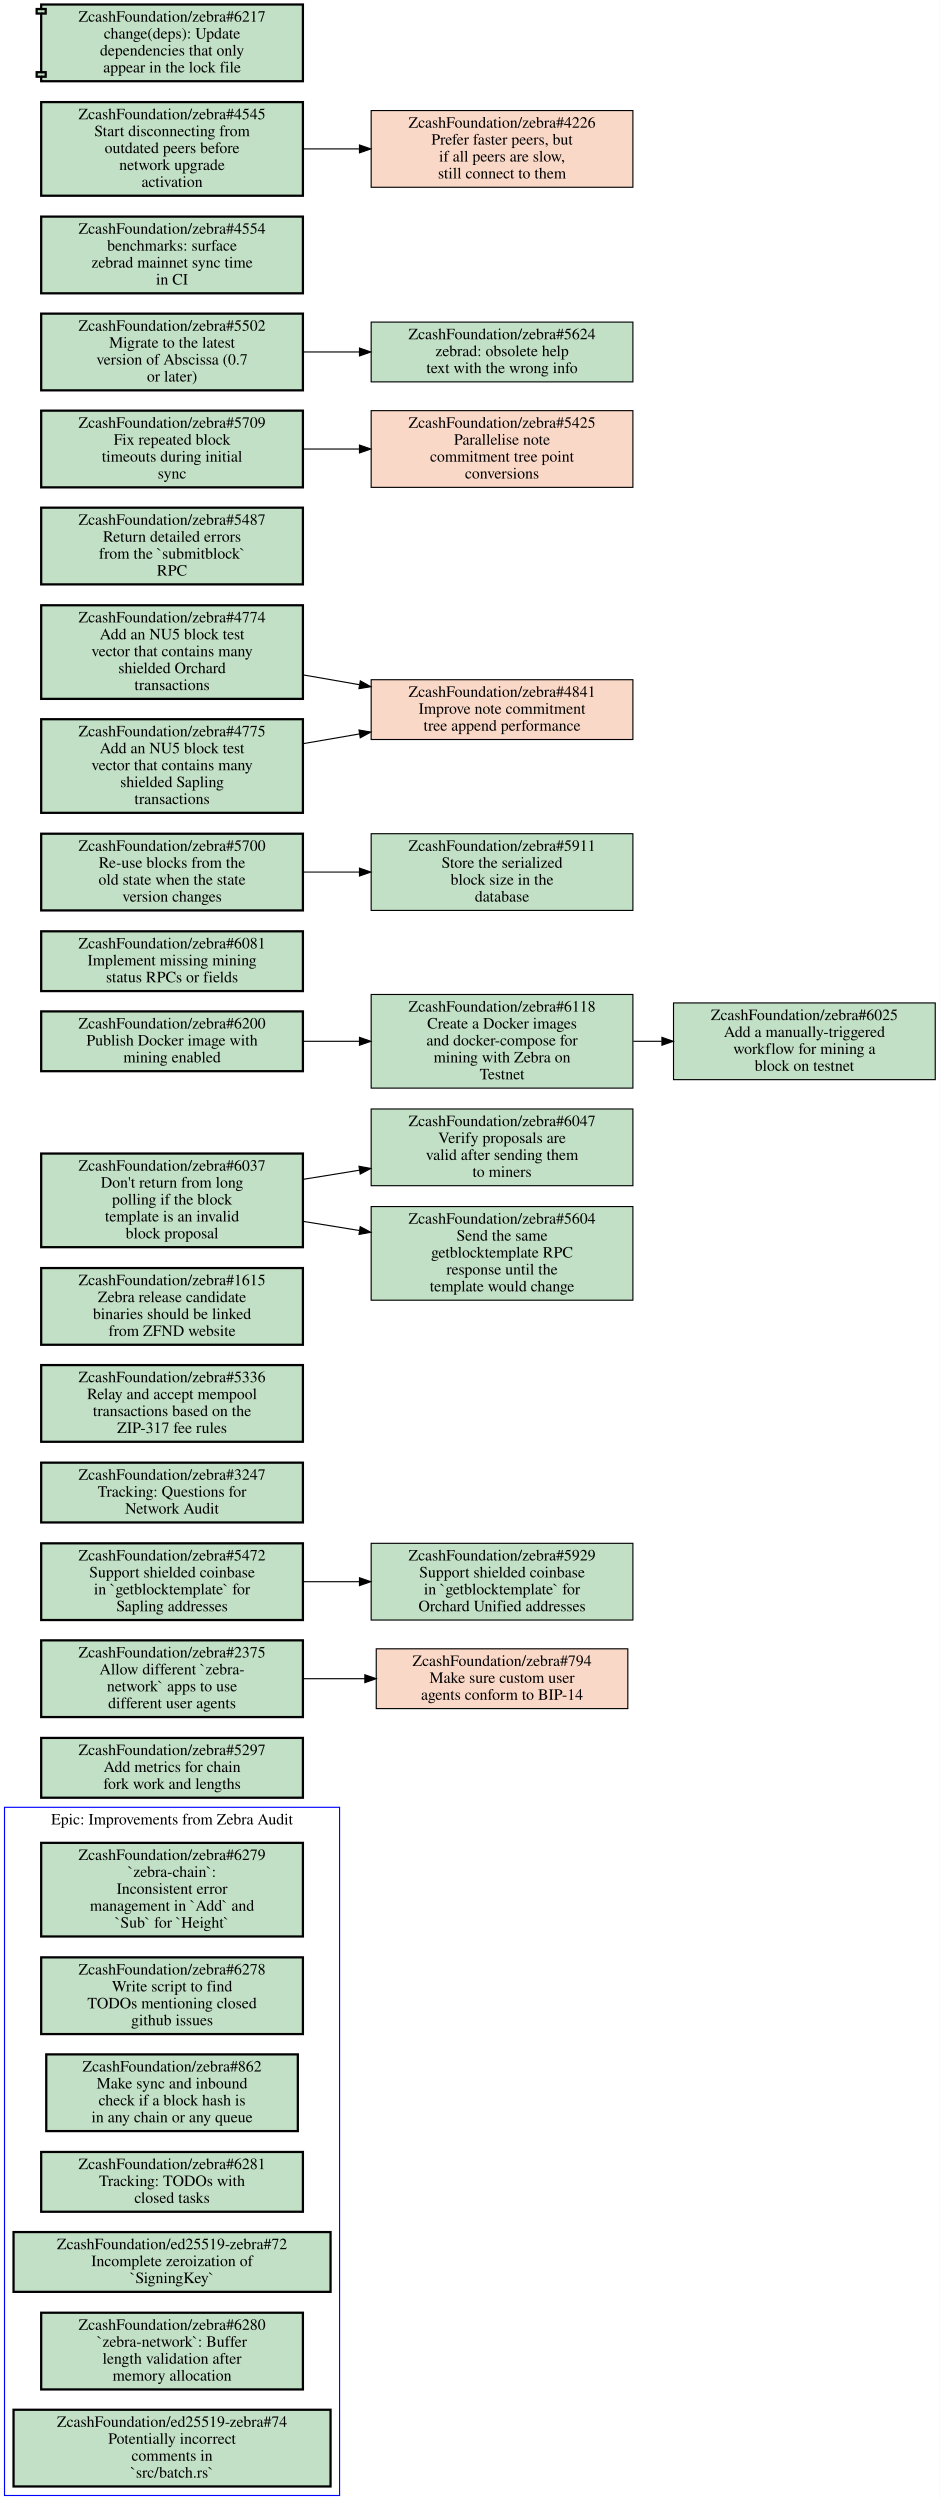
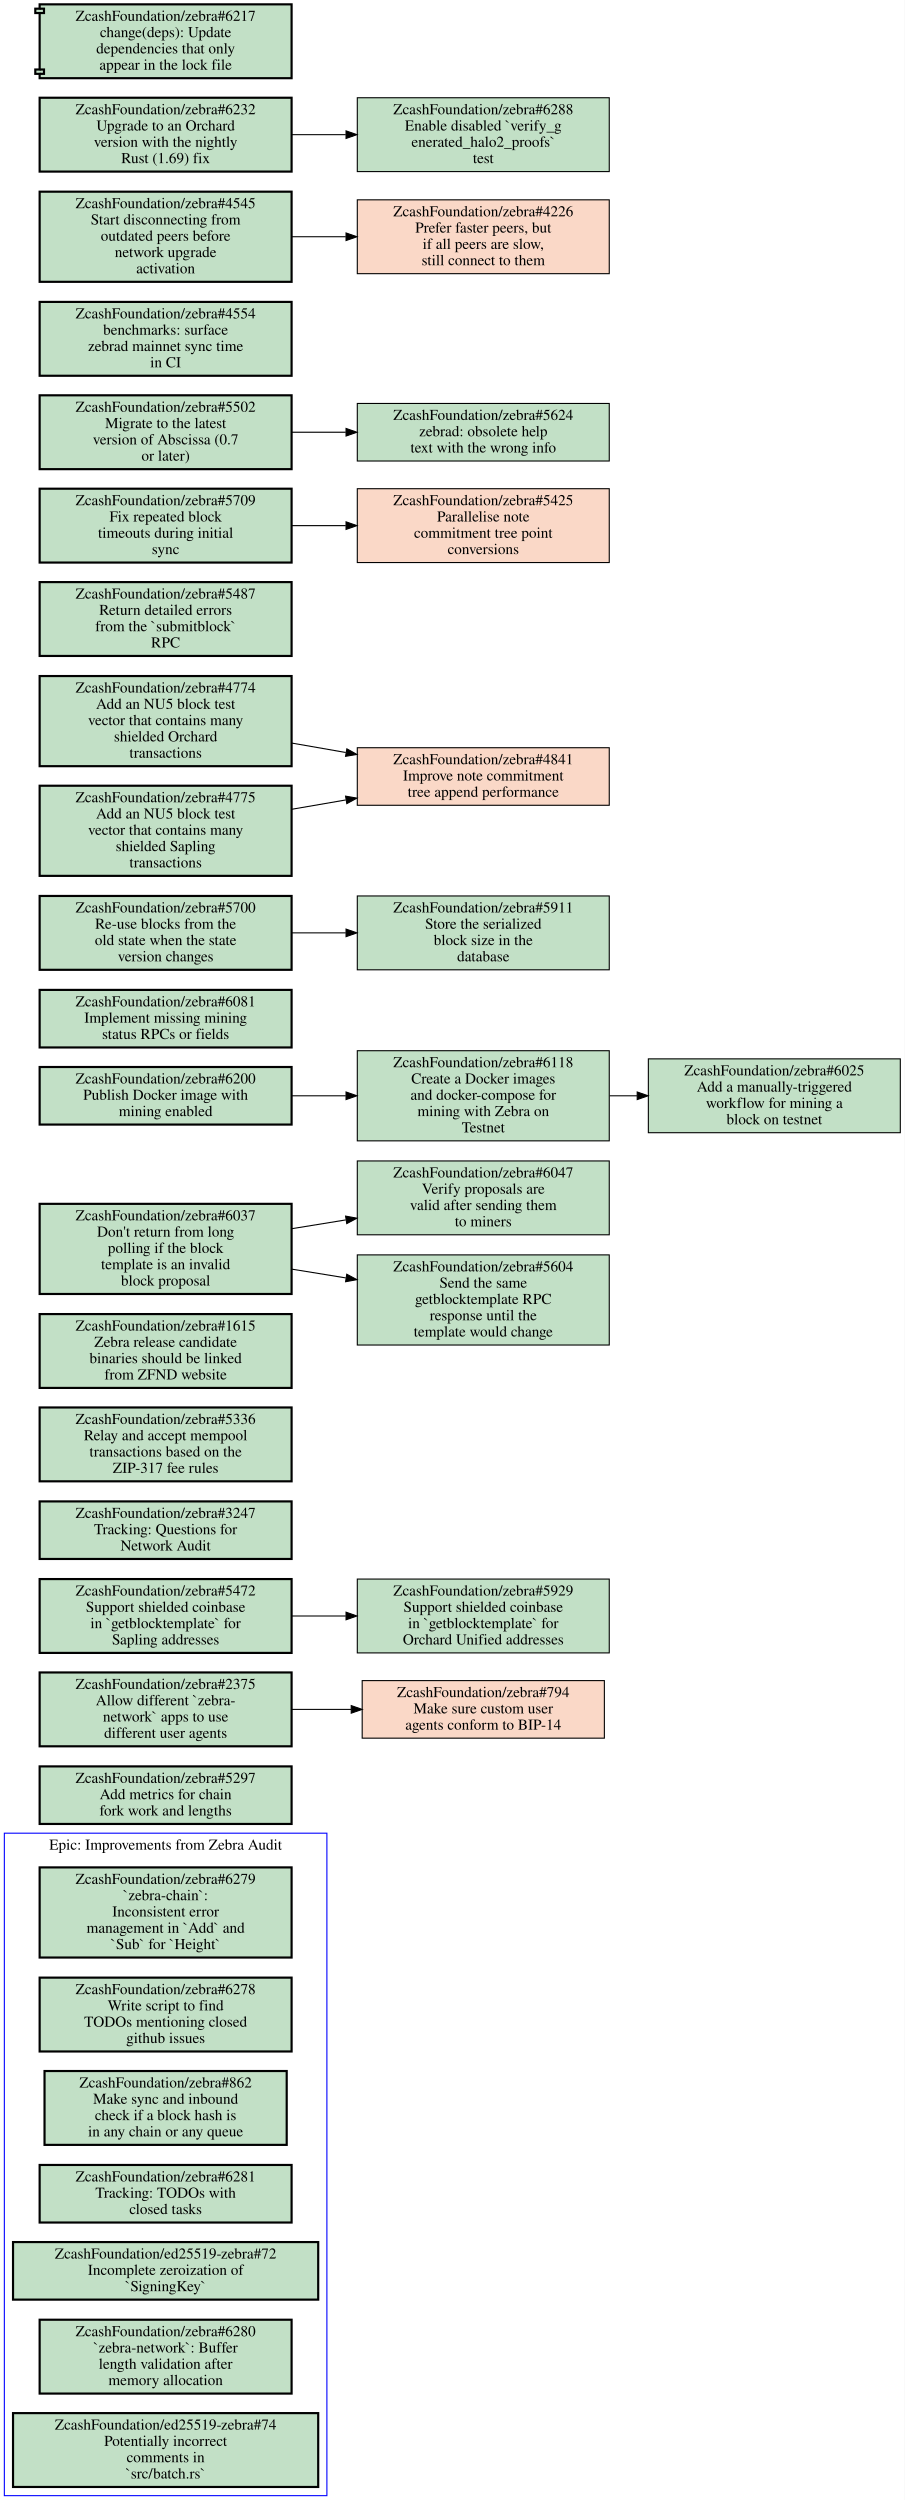
- <svg xmlns="http://www.w3.org/2000/svg" xmlns:xlink="http://www.w3.org/1999/xlink" width="833pt" height="2216pt" viewBox="0.00 0.00 833.00 2216.00">
-   <g id="graph0" class="graph" transform="scale(1 1) rotate(0) translate(4 2212)">
-     <polygon fill="#ffffff" stroke="transparent" points="-4,4 -4,-2212 829,-2212 829,4 -4,4" />
+ <svg xmlns="http://www.w3.org/2000/svg" xmlns:xlink="http://www.w3.org/1999/xlink" width="833pt" height="2302pt" viewBox="0.00 0.00 833.00 2302.00">
+   <g id="graph0" class="graph" transform="scale(1 1) rotate(0) translate(4 2298)">
+     <polygon fill="#ffffff" stroke="transparent" points="-4,4 -4,-2298 829,-2298 829,4 -4,4" />
    <g id="clust1" class="cluster">
      <polygon fill="none" stroke="#0000ff" points="0,0 0,-610 297,-610 297,0 0,0" />
      <text text-anchor="middle" x="148.5" y="-594.8" font-family="Times,serif" font-size="14.00" fill="#000000">Epic: Improvements from Zebra Audit</text>
    </g>
    <g id="node1" class="node open">
      <g id="a_node1">
        <a xlink:href="https://github.com/ZcashFoundation/zebra/issues/6279" xlink:title="ZcashFoundation/zebra#6279&#10;`zebra-chain`:&#10;Inconsistent error&#10;management in `Add` and&#10;`Sub` for `Height`" target="_blank">
          <polygon fill="#c2e0c6" stroke="#000000" stroke-width="2" points="264.5,-578.5 32.5,-578.5 32.5,-495.5 264.5,-495.5 264.5,-578.5" />
          <text text-anchor="middle" x="148.5" y="-563.3" font-family="Times,serif" font-size="14.00" fill="#000000">ZcashFoundation/zebra#6279</text>
          <text text-anchor="middle" x="148.5" y="-548.3" font-family="Times,serif" font-size="14.00" fill="#000000">`zebra-chain`:</text>
          <text text-anchor="middle" x="148.5" y="-533.3" font-family="Times,serif" font-size="14.00" fill="#000000">Inconsistent error</text>
          <text text-anchor="middle" x="148.5" y="-518.3" font-family="Times,serif" font-size="14.00" fill="#000000">management in `Add` and</text>
          <text text-anchor="middle" x="148.5" y="-503.3" font-family="Times,serif" font-size="14.00" fill="#000000">`Sub` for `Height`</text>
        </a>
      </g>
    </g>
    <g id="node2" class="node open">
      <g id="a_node2">
        <a xlink:href="https://github.com/ZcashFoundation/zebra/issues/6278" xlink:title="ZcashFoundation/zebra#6278&#10;Write script to find&#10;TODOs mentioning closed&#10;github issues" target="_blank">
          <polygon fill="#c2e0c6" stroke="#000000" stroke-width="2" points="264.5,-477 32.5,-477 32.5,-409 264.5,-409 264.5,-477" />
          <text text-anchor="middle" x="148.5" y="-461.8" font-family="Times,serif" font-size="14.00" fill="#000000">ZcashFoundation/zebra#6278</text>
          <text text-anchor="middle" x="148.5" y="-446.8" font-family="Times,serif" font-size="14.00" fill="#000000">Write script to find</text>
          <text text-anchor="middle" x="148.5" y="-431.8" font-family="Times,serif" font-size="14.00" fill="#000000">TODOs mentioning closed</text>
          <text text-anchor="middle" x="148.5" y="-416.8" font-family="Times,serif" font-size="14.00" fill="#000000">github issues</text>
        </a>
      </g>
    </g>
    <g id="node3" class="node open">
      <g id="a_node3">
        <a xlink:href="https://github.com/ZcashFoundation/zebra/issues/862" xlink:title="ZcashFoundation/zebra#862&#10;Make sync and inbound&#10;check if a block hash is&#10;in any chain or any queue" target="_blank">
          <polygon fill="#c2e0c6" stroke="#000000" stroke-width="2" points="260,-391 37,-391 37,-323 260,-323 260,-391" />
          <text text-anchor="middle" x="148.5" y="-375.8" font-family="Times,serif" font-size="14.00" fill="#000000">ZcashFoundation/zebra#862</text>
          <text text-anchor="middle" x="148.5" y="-360.8" font-family="Times,serif" font-size="14.00" fill="#000000">Make sync and inbound</text>
          <text text-anchor="middle" x="148.5" y="-345.8" font-family="Times,serif" font-size="14.00" fill="#000000">check if a block hash is</text>
          <text text-anchor="middle" x="148.5" y="-330.8" font-family="Times,serif" font-size="14.00" fill="#000000">in any chain or any queue</text>
        </a>
      </g>
    </g>
    <g id="node4" class="node open">
      <g id="a_node4">
        <a xlink:href="https://github.com/ZcashFoundation/zebra/issues/6281" xlink:title="ZcashFoundation/zebra#6281&#10;Tracking: TODOs with&#10;closed tasks" target="_blank">
          <polygon fill="#c2e0c6" stroke="#000000" stroke-width="2" points="264.5,-304.5 32.5,-304.5 32.5,-251.5 264.5,-251.5 264.5,-304.5" />
          <text text-anchor="middle" x="148.5" y="-289.3" font-family="Times,serif" font-size="14.00" fill="#000000">ZcashFoundation/zebra#6281</text>
          <text text-anchor="middle" x="148.5" y="-274.3" font-family="Times,serif" font-size="14.00" fill="#000000">Tracking: TODOs with</text>
          <text text-anchor="middle" x="148.5" y="-259.3" font-family="Times,serif" font-size="14.00" fill="#000000">closed tasks</text>
        </a>
      </g>
    </g>
    <g id="node5" class="node open">
      <g id="a_node5">
        <a xlink:href="https://github.com/ZcashFoundation/ed25519-zebra/issues/72" xlink:title="ZcashFoundation/ed25519-zebra#72&#10;Incomplete zeroization of&#10;`SigningKey`" target="_blank">
          <polygon fill="#c2e0c6" stroke="#000000" stroke-width="2" points="289,-233.5 8,-233.5 8,-180.5 289,-180.5 289,-233.5" />
          <text text-anchor="middle" x="148.5" y="-218.3" font-family="Times,serif" font-size="14.00" fill="#000000">ZcashFoundation/ed25519-zebra#72</text>
          <text text-anchor="middle" x="148.5" y="-203.3" font-family="Times,serif" font-size="14.00" fill="#000000">Incomplete zeroization of</text>
          <text text-anchor="middle" x="148.5" y="-188.3" font-family="Times,serif" font-size="14.00" fill="#000000">`SigningKey`</text>
        </a>
      </g>
    </g>
    <g id="node6" class="node open">
      <g id="a_node6">
        <a xlink:href="https://github.com/ZcashFoundation/zebra/issues/6280" xlink:title="ZcashFoundation/zebra#6280&#10;`zebra-network`: Buffer&#10;length validation after&#10;memory allocation" target="_blank">
          <polygon fill="#c2e0c6" stroke="#000000" stroke-width="2" points="264.5,-162 32.5,-162 32.5,-94 264.5,-94 264.5,-162" />
          <text text-anchor="middle" x="148.5" y="-146.8" font-family="Times,serif" font-size="14.00" fill="#000000">ZcashFoundation/zebra#6280</text>
          <text text-anchor="middle" x="148.5" y="-131.8" font-family="Times,serif" font-size="14.00" fill="#000000">`zebra-network`: Buffer</text>
          <text text-anchor="middle" x="148.5" y="-116.8" font-family="Times,serif" font-size="14.00" fill="#000000">length validation after</text>
          <text text-anchor="middle" x="148.5" y="-101.8" font-family="Times,serif" font-size="14.00" fill="#000000">memory allocation</text>
        </a>
      </g>
    </g>
    <g id="node7" class="node open">
      <g id="a_node7">
        <a xlink:href="https://github.com/ZcashFoundation/ed25519-zebra/issues/74" xlink:title="ZcashFoundation/ed25519-zebra#74&#10;Potentially incorrect&#10;comments in&#10;`src/batch.rs`" target="_blank">
          <polygon fill="#c2e0c6" stroke="#000000" stroke-width="2" points="289,-76 8,-76 8,-8 289,-8 289,-76" />
          <text text-anchor="middle" x="148.5" y="-60.8" font-family="Times,serif" font-size="14.00" fill="#000000">ZcashFoundation/ed25519-zebra#74</text>
          <text text-anchor="middle" x="148.5" y="-45.8" font-family="Times,serif" font-size="14.00" fill="#000000">Potentially incorrect</text>
          <text text-anchor="middle" x="148.5" y="-30.8" font-family="Times,serif" font-size="14.00" fill="#000000">comments in</text>
          <text text-anchor="middle" x="148.5" y="-15.8" font-family="Times,serif" font-size="14.00" fill="#000000">`src/batch.rs`</text>
        </a>
      </g>
    </g>
    <g id="node8" class="node open">
      <g id="a_node8">
        <a xlink:href="https://github.com/ZcashFoundation/zebra/issues/5297" xlink:title="ZcashFoundation/zebra#5297&#10;Add metrics for chain&#10;fork work and lengths" target="_blank">
          <polygon fill="#c2e0c6" stroke="#000000" stroke-width="2" points="264.5,-671.5 32.5,-671.5 32.5,-618.5 264.5,-618.5 264.5,-671.5" />
          <text text-anchor="middle" x="148.5" y="-656.3" font-family="Times,serif" font-size="14.00" fill="#000000">ZcashFoundation/zebra#5297</text>
          <text text-anchor="middle" x="148.5" y="-641.3" font-family="Times,serif" font-size="14.00" fill="#000000">Add metrics for chain</text>
          <text text-anchor="middle" x="148.5" y="-626.3" font-family="Times,serif" font-size="14.00" fill="#000000">fork work and lengths</text>
        </a>
      </g>
    </g>
    <g id="node9" class="node open">
      <g id="a_node9">
        <a xlink:href="https://github.com/ZcashFoundation/zebra/issues/2375" xlink:title="ZcashFoundation/zebra#2375&#10;Allow different `zebra-&#10;network` apps to use&#10;different user agents" target="_blank">
          <polygon fill="#c2e0c6" stroke="#000000" stroke-width="2" points="264.5,-758 32.5,-758 32.5,-690 264.5,-690 264.5,-758" />
          <text text-anchor="middle" x="148.5" y="-742.8" font-family="Times,serif" font-size="14.00" fill="#000000">ZcashFoundation/zebra#2375</text>
          <text text-anchor="middle" x="148.5" y="-727.8" font-family="Times,serif" font-size="14.00" fill="#000000">Allow different `zebra-</text>
          <text text-anchor="middle" x="148.5" y="-712.8" font-family="Times,serif" font-size="14.00" fill="#000000">network` apps to use</text>
          <text text-anchor="middle" x="148.5" y="-697.8" font-family="Times,serif" font-size="14.00" fill="#000000">different user agents</text>
        </a>
      </g>
    </g>
    <g id="node10" class="node closed">
      <g id="a_node10">
        <a xlink:href="https://github.com/ZcashFoundation/zebra/issues/794" xlink:title="ZcashFoundation/zebra#794&#10;Make sure custom user&#10;agents conform to BIP-14" target="_blank">
          <polygon fill="#fad8c7" stroke="#000000" points="552.5,-750.5 329.5,-750.5 329.5,-697.5 552.5,-697.5 552.5,-750.5" />
          <text text-anchor="middle" x="441" y="-735.3" font-family="Times,serif" font-size="14.00" fill="#000000">ZcashFoundation/zebra#794</text>
          <text text-anchor="middle" x="441" y="-720.3" font-family="Times,serif" font-size="14.00" fill="#000000">Make sure custom user</text>
          <text text-anchor="middle" x="441" y="-705.3" font-family="Times,serif" font-size="14.00" fill="#000000">agents conform to BIP-14</text>
        </a>
      </g>
    </g>
    <g id="edge1" class="edge">
      <path fill="none" stroke="#000000" d="M264.52,-724C282.56,-724 301.23,-724 319.39,-724" />
      <polygon fill="#000000" stroke="#000000" points="319.41,-727.5 329.41,-724 319.41,-720.5 319.41,-727.5" />
    </g>
    <g id="node11" class="node open">
      <g id="a_node11">
        <a xlink:href="https://github.com/ZcashFoundation/zebra/issues/5472" xlink:title="ZcashFoundation/zebra#5472&#10;Support shielded coinbase&#10;in `getblocktemplate` for&#10;Sapling addresses" target="_blank">
          <polygon fill="#c2e0c6" stroke="#000000" stroke-width="2" points="264.5,-844 32.5,-844 32.5,-776 264.5,-776 264.5,-844" />
          <text text-anchor="middle" x="148.5" y="-828.8" font-family="Times,serif" font-size="14.00" fill="#000000">ZcashFoundation/zebra#5472</text>
          <text text-anchor="middle" x="148.5" y="-813.8" font-family="Times,serif" font-size="14.00" fill="#000000">Support shielded coinbase</text>
          <text text-anchor="middle" x="148.5" y="-798.8" font-family="Times,serif" font-size="14.00" fill="#000000">in `getblocktemplate` for</text>
          <text text-anchor="middle" x="148.5" y="-783.8" font-family="Times,serif" font-size="14.00" fill="#000000">Sapling addresses</text>
        </a>
      </g>
    </g>
    <g id="node12" class="node open">
      <g id="a_node12">
        <a xlink:href="https://github.com/ZcashFoundation/zebra/issues/5929" xlink:title="ZcashFoundation/zebra#5929&#10;Support shielded coinbase&#10;in `getblocktemplate` for&#10;Orchard Unified addresses" target="_blank">
          <polygon fill="#c2e0c6" stroke="#000000" points="557,-844 325,-844 325,-776 557,-776 557,-844" />
          <text text-anchor="middle" x="441" y="-828.8" font-family="Times,serif" font-size="14.00" fill="#000000">ZcashFoundation/zebra#5929</text>
          <text text-anchor="middle" x="441" y="-813.8" font-family="Times,serif" font-size="14.00" fill="#000000">Support shielded coinbase</text>
          <text text-anchor="middle" x="441" y="-798.8" font-family="Times,serif" font-size="14.00" fill="#000000">in `getblocktemplate` for</text>
          <text text-anchor="middle" x="441" y="-783.8" font-family="Times,serif" font-size="14.00" fill="#000000">Orchard Unified addresses</text>
        </a>
      </g>
    </g>
    <g id="edge2" class="edge">
      <path fill="none" stroke="#000000" d="M264.52,-810C280.9,-810 297.81,-810 314.38,-810" />
      <polygon fill="#000000" stroke="#000000" points="314.64,-813.5 324.64,-810 314.64,-806.5 314.64,-813.5" />
    </g>
    <g id="node13" class="node open">
      <g id="a_node13">
        <a xlink:href="https://github.com/ZcashFoundation/zebra/issues/3247" xlink:title="ZcashFoundation/zebra#3247&#10;Tracking: Questions for&#10;Network Audit" target="_blank">
          <polygon fill="#c2e0c6" stroke="#000000" stroke-width="2" points="264.5,-915.5 32.5,-915.5 32.5,-862.5 264.5,-862.5 264.5,-915.5" />
          <text text-anchor="middle" x="148.5" y="-900.3" font-family="Times,serif" font-size="14.00" fill="#000000">ZcashFoundation/zebra#3247</text>
          <text text-anchor="middle" x="148.5" y="-885.3" font-family="Times,serif" font-size="14.00" fill="#000000">Tracking: Questions for</text>
          <text text-anchor="middle" x="148.5" y="-870.3" font-family="Times,serif" font-size="14.00" fill="#000000">Network Audit</text>
        </a>
      </g>
    </g>
    <g id="node14" class="node open">
      <g id="a_node14">
        <a xlink:href="https://github.com/ZcashFoundation/zebra/issues/5336" xlink:title="ZcashFoundation/zebra#5336&#10;Relay and accept mempool&#10;transactions based on the&#10;ZIP-317 fee rules" target="_blank">
          <polygon fill="#c2e0c6" stroke="#000000" stroke-width="2" points="264.5,-1002 32.5,-1002 32.5,-934 264.5,-934 264.5,-1002" />
          <text text-anchor="middle" x="148.5" y="-986.8" font-family="Times,serif" font-size="14.00" fill="#000000">ZcashFoundation/zebra#5336</text>
          <text text-anchor="middle" x="148.5" y="-971.8" font-family="Times,serif" font-size="14.00" fill="#000000">Relay and accept mempool</text>
          <text text-anchor="middle" x="148.5" y="-956.8" font-family="Times,serif" font-size="14.00" fill="#000000">transactions based on the</text>
          <text text-anchor="middle" x="148.5" y="-941.8" font-family="Times,serif" font-size="14.00" fill="#000000">ZIP-317 fee rules</text>
        </a>
      </g>
    </g>
    <g id="node15" class="node open">
      <g id="a_node15">
        <a xlink:href="https://github.com/ZcashFoundation/zebra/issues/1615" xlink:title="ZcashFoundation/zebra#1615&#10;Zebra release candidate&#10;binaries should be linked&#10;from ZFND website" target="_blank">
          <polygon fill="#c2e0c6" stroke="#000000" stroke-width="2" points="264.5,-1088 32.5,-1088 32.5,-1020 264.5,-1020 264.5,-1088" />
          <text text-anchor="middle" x="148.5" y="-1072.8" font-family="Times,serif" font-size="14.00" fill="#000000">ZcashFoundation/zebra#1615</text>
          <text text-anchor="middle" x="148.5" y="-1057.8" font-family="Times,serif" font-size="14.00" fill="#000000">Zebra release candidate</text>
          <text text-anchor="middle" x="148.5" y="-1042.8" font-family="Times,serif" font-size="14.00" fill="#000000">binaries should be linked</text>
          <text text-anchor="middle" x="148.5" y="-1027.8" font-family="Times,serif" font-size="14.00" fill="#000000">from ZFND website</text>
        </a>
      </g>
    </g>
    <g id="node16" class="node open">
      <g id="a_node16">
        <a xlink:href="https://github.com/ZcashFoundation/zebra/issues/6037" xlink:title="ZcashFoundation/zebra#6037&#10;Don't return from long&#10;polling if the block&#10;template is an invalid&#10;block proposal" target="_blank">
          <polygon fill="#c2e0c6" stroke="#000000" stroke-width="2" points="264.5,-1189.5 32.5,-1189.5 32.5,-1106.5 264.5,-1106.5 264.5,-1189.5" />
          <text text-anchor="middle" x="148.5" y="-1174.3" font-family="Times,serif" font-size="14.00" fill="#000000">ZcashFoundation/zebra#6037</text>
          <text text-anchor="middle" x="148.5" y="-1159.3" font-family="Times,serif" font-size="14.00" fill="#000000">Don't return from long</text>
          <text text-anchor="middle" x="148.5" y="-1144.3" font-family="Times,serif" font-size="14.00" fill="#000000">polling if the block</text>
          <text text-anchor="middle" x="148.5" y="-1129.3" font-family="Times,serif" font-size="14.00" fill="#000000">template is an invalid</text>
          <text text-anchor="middle" x="148.5" y="-1114.3" font-family="Times,serif" font-size="14.00" fill="#000000">block proposal</text>
        </a>
      </g>
    </g>
    <g id="node17" class="node open">
      <g id="a_node17">
        <a xlink:href="https://github.com/ZcashFoundation/zebra/issues/6047" xlink:title="ZcashFoundation/zebra#6047&#10;Verify proposals are&#10;valid after sending them&#10;to miners" target="_blank">
          <polygon fill="#c2e0c6" stroke="#000000" points="557,-1229 325,-1229 325,-1161 557,-1161 557,-1229" />
          <text text-anchor="middle" x="441" y="-1213.8" font-family="Times,serif" font-size="14.00" fill="#000000">ZcashFoundation/zebra#6047</text>
          <text text-anchor="middle" x="441" y="-1198.8" font-family="Times,serif" font-size="14.00" fill="#000000">Verify proposals are</text>
          <text text-anchor="middle" x="441" y="-1183.8" font-family="Times,serif" font-size="14.00" fill="#000000">valid after sending them</text>
          <text text-anchor="middle" x="441" y="-1168.8" font-family="Times,serif" font-size="14.00" fill="#000000">to miners</text>
        </a>
      </g>
    </g>
    <g id="edge3" class="edge">
      <path fill="none" stroke="#000000" d="M264.52,-1166.6C280.9,-1169.3 297.81,-1172 314.38,-1174.7" />
      <polygon fill="#000000" stroke="#000000" points="314.22,-1178.217 324.64,-1176.3 315.299,-1171.301 314.22,-1178.217" />
    </g>
    <g id="node18" class="node open">
      <g id="a_node18">
        <a xlink:href="https://github.com/ZcashFoundation/zebra/issues/5604" xlink:title="ZcashFoundation/zebra#5604&#10;Send the same&#10;getblocktemplate RPC&#10;response until the&#10;template would change" target="_blank">
          <polygon fill="#c2e0c6" stroke="#000000" points="557,-1142.5 325,-1142.5 325,-1059.5 557,-1059.5 557,-1142.5" />
          <text text-anchor="middle" x="441" y="-1127.3" font-family="Times,serif" font-size="14.00" fill="#000000">ZcashFoundation/zebra#5604</text>
          <text text-anchor="middle" x="441" y="-1112.3" font-family="Times,serif" font-size="14.00" fill="#000000">Send the same</text>
          <text text-anchor="middle" x="441" y="-1097.3" font-family="Times,serif" font-size="14.00" fill="#000000">getblocktemplate RPC</text>
          <text text-anchor="middle" x="441" y="-1082.3" font-family="Times,serif" font-size="14.00" fill="#000000">response until the</text>
          <text text-anchor="middle" x="441" y="-1067.3" font-family="Times,serif" font-size="14.00" fill="#000000">template would change</text>
        </a>
      </g>
    </g>
    <g id="edge4" class="edge">
      <path fill="none" stroke="#000000" d="M264.52,-1129.4C280.9,-1126.7 297.81,-1124 314.38,-1121.3" />
      <polygon fill="#000000" stroke="#000000" points="315.299,-1124.699 324.64,-1119.7 314.22,-1117.783 315.299,-1124.699" />
    </g>
    <g id="node19" class="node open">
      <g id="a_node19">
        <a xlink:href="https://github.com/ZcashFoundation/zebra/issues/6025" xlink:title="ZcashFoundation/zebra#6025&#10;Add a manually-triggered&#10;workflow for mining a&#10;block on testnet" target="_blank">
          <polygon fill="#c2e0c6" stroke="#000000" points="825,-1323 593,-1323 593,-1255 825,-1255 825,-1323" />
          <text text-anchor="middle" x="709" y="-1307.8" font-family="Times,serif" font-size="14.00" fill="#000000">ZcashFoundation/zebra#6025</text>
          <text text-anchor="middle" x="709" y="-1292.8" font-family="Times,serif" font-size="14.00" fill="#000000">Add a manually-triggered</text>
          <text text-anchor="middle" x="709" y="-1277.8" font-family="Times,serif" font-size="14.00" fill="#000000">workflow for mining a</text>
          <text text-anchor="middle" x="709" y="-1262.8" font-family="Times,serif" font-size="14.00" fill="#000000">block on testnet</text>
        </a>
      </g>
    </g>
    <g id="node20" class="node open">
      <g id="a_node20">
        <a xlink:href="https://github.com/ZcashFoundation/zebra/issues/6081" xlink:title="ZcashFoundation/zebra#6081&#10;Implement missing mining&#10;status RPCs or fields" target="_blank">
          <polygon fill="#c2e0c6" stroke="#000000" stroke-width="2" points="264.5,-1386.5 32.5,-1386.5 32.5,-1333.5 264.5,-1333.5 264.5,-1386.5" />
          <text text-anchor="middle" x="148.5" y="-1371.3" font-family="Times,serif" font-size="14.00" fill="#000000">ZcashFoundation/zebra#6081</text>
          <text text-anchor="middle" x="148.5" y="-1356.3" font-family="Times,serif" font-size="14.00" fill="#000000">Implement missing mining</text>
          <text text-anchor="middle" x="148.5" y="-1341.3" font-family="Times,serif" font-size="14.00" fill="#000000">status RPCs or fields</text>
        </a>
      </g>
    </g>
    <g id="node21" class="node open">
      <g id="a_node21">
        <a xlink:href="https://github.com/ZcashFoundation/zebra/issues/5700" xlink:title="ZcashFoundation/zebra#5700&#10;Re-use blocks from the&#10;old state when the state&#10;version changes" target="_blank">
          <polygon fill="#c2e0c6" stroke="#000000" stroke-width="2" points="264.5,-1473 32.5,-1473 32.5,-1405 264.5,-1405 264.5,-1473" />
          <text text-anchor="middle" x="148.5" y="-1457.8" font-family="Times,serif" font-size="14.00" fill="#000000">ZcashFoundation/zebra#5700</text>
          <text text-anchor="middle" x="148.5" y="-1442.8" font-family="Times,serif" font-size="14.00" fill="#000000">Re-use blocks from the</text>
          <text text-anchor="middle" x="148.5" y="-1427.8" font-family="Times,serif" font-size="14.00" fill="#000000">old state when the state</text>
          <text text-anchor="middle" x="148.5" y="-1412.8" font-family="Times,serif" font-size="14.00" fill="#000000">version changes</text>
        </a>
      </g>
    </g>
    <g id="node22" class="node open">
      <g id="a_node22">
        <a xlink:href="https://github.com/ZcashFoundation/zebra/issues/5911" xlink:title="ZcashFoundation/zebra#5911&#10;Store the serialized&#10;block size in the&#10;database" target="_blank">
          <polygon fill="#c2e0c6" stroke="#000000" points="557,-1473 325,-1473 325,-1405 557,-1405 557,-1473" />
          <text text-anchor="middle" x="441" y="-1457.8" font-family="Times,serif" font-size="14.00" fill="#000000">ZcashFoundation/zebra#5911</text>
          <text text-anchor="middle" x="441" y="-1442.8" font-family="Times,serif" font-size="14.00" fill="#000000">Store the serialized</text>
          <text text-anchor="middle" x="441" y="-1427.8" font-family="Times,serif" font-size="14.00" fill="#000000">block size in the</text>
          <text text-anchor="middle" x="441" y="-1412.8" font-family="Times,serif" font-size="14.00" fill="#000000">database</text>
        </a>
      </g>
    </g>
    <g id="edge5" class="edge">
      <path fill="none" stroke="#000000" d="M264.52,-1439C280.9,-1439 297.81,-1439 314.38,-1439" />
      <polygon fill="#000000" stroke="#000000" points="314.64,-1442.5 324.64,-1439 314.64,-1435.5 314.64,-1442.5" />
    </g>
    <g id="node23" class="node open">
      <g id="a_node23">
        <a xlink:href="https://github.com/ZcashFoundation/zebra/issues/6118" xlink:title="ZcashFoundation/zebra#6118&#10;Create a Docker images&#10;and docker-compose for&#10;mining with Zebra on&#10;Testnet" target="_blank">
          <polygon fill="#c2e0c6" stroke="#000000" points="557,-1330.5 325,-1330.5 325,-1247.5 557,-1247.5 557,-1330.5" />
          <text text-anchor="middle" x="441" y="-1315.3" font-family="Times,serif" font-size="14.00" fill="#000000">ZcashFoundation/zebra#6118</text>
          <text text-anchor="middle" x="441" y="-1300.3" font-family="Times,serif" font-size="14.00" fill="#000000">Create a Docker images</text>
          <text text-anchor="middle" x="441" y="-1285.3" font-family="Times,serif" font-size="14.00" fill="#000000">and docker-compose for</text>
          <text text-anchor="middle" x="441" y="-1270.3" font-family="Times,serif" font-size="14.00" fill="#000000">mining with Zebra on</text>
          <text text-anchor="middle" x="441" y="-1255.3" font-family="Times,serif" font-size="14.00" fill="#000000">Testnet</text>
        </a>
      </g>
    </g>
    <g id="edge6" class="edge">
      <path fill="none" stroke="#000000" d="M557.38,-1289C565.71,-1289 574.14,-1289 582.53,-1289" />
      <polygon fill="#000000" stroke="#000000" points="582.74,-1292.5 592.74,-1289 582.74,-1285.5 582.74,-1292.5" />
    </g>
    <g id="node24" class="node closed">
      <g id="a_node24">
        <a xlink:href="https://github.com/ZcashFoundation/zebra/issues/4841" xlink:title="ZcashFoundation/zebra#4841&#10;Improve note commitment&#10;tree append performance" target="_blank">
          <polygon fill="#fad8c7" stroke="#000000" points="557,-1609.5 325,-1609.5 325,-1556.5 557,-1556.5 557,-1609.5" />
          <text text-anchor="middle" x="441" y="-1594.3" font-family="Times,serif" font-size="14.00" fill="#000000">ZcashFoundation/zebra#4841</text>
          <text text-anchor="middle" x="441" y="-1579.3" font-family="Times,serif" font-size="14.00" fill="#000000">Improve note commitment</text>
          <text text-anchor="middle" x="441" y="-1564.3" font-family="Times,serif" font-size="14.00" fill="#000000">tree append performance</text>
        </a>
      </g>
    </g>
    <g id="node25" class="node open">
      <g id="a_node25">
        <a xlink:href="https://github.com/ZcashFoundation/zebra/issues/5487" xlink:title="ZcashFoundation/zebra#5487&#10;Return detailed errors&#10;from the `submitblock`&#10;RPC" target="_blank">
          <polygon fill="#c2e0c6" stroke="#000000" stroke-width="2" points="264.5,-1762 32.5,-1762 32.5,-1694 264.5,-1694 264.5,-1762" />
          <text text-anchor="middle" x="148.5" y="-1746.8" font-family="Times,serif" font-size="14.00" fill="#000000">ZcashFoundation/zebra#5487</text>
          <text text-anchor="middle" x="148.5" y="-1731.8" font-family="Times,serif" font-size="14.00" fill="#000000">Return detailed errors</text>
          <text text-anchor="middle" x="148.5" y="-1716.8" font-family="Times,serif" font-size="14.00" fill="#000000">from the `submitblock`</text>
          <text text-anchor="middle" x="148.5" y="-1701.8" font-family="Times,serif" font-size="14.00" fill="#000000">RPC</text>
        </a>
      </g>
    </g>
    <g id="node26" class="node open">
      <g id="a_node26">
        <a xlink:href="https://github.com/ZcashFoundation/zebra/issues/5709" xlink:title="ZcashFoundation/zebra#5709&#10;Fix repeated block&#10;timeouts during initial&#10;sync" target="_blank">
          <polygon fill="#c2e0c6" stroke="#000000" stroke-width="2" points="264.5,-1848 32.5,-1848 32.5,-1780 264.5,-1780 264.5,-1848" />
          <text text-anchor="middle" x="148.5" y="-1832.8" font-family="Times,serif" font-size="14.00" fill="#000000">ZcashFoundation/zebra#5709</text>
          <text text-anchor="middle" x="148.5" y="-1817.8" font-family="Times,serif" font-size="14.00" fill="#000000">Fix repeated block</text>
          <text text-anchor="middle" x="148.5" y="-1802.8" font-family="Times,serif" font-size="14.00" fill="#000000">timeouts during initial</text>
          <text text-anchor="middle" x="148.5" y="-1787.8" font-family="Times,serif" font-size="14.00" fill="#000000">sync</text>
        </a>
      </g>
    </g>
    <g id="node27" class="node closed">
      <g id="a_node27">
        <a xlink:href="https://github.com/ZcashFoundation/zebra/issues/5425" xlink:title="ZcashFoundation/zebra#5425&#10;Parallelise note&#10;commitment tree point&#10;conversions" target="_blank">
          <polygon fill="#fad8c7" stroke="#000000" points="557,-1848 325,-1848 325,-1780 557,-1780 557,-1848" />
          <text text-anchor="middle" x="441" y="-1832.8" font-family="Times,serif" font-size="14.00" fill="#000000">ZcashFoundation/zebra#5425</text>
          <text text-anchor="middle" x="441" y="-1817.8" font-family="Times,serif" font-size="14.00" fill="#000000">Parallelise note</text>
          <text text-anchor="middle" x="441" y="-1802.8" font-family="Times,serif" font-size="14.00" fill="#000000">commitment tree point</text>
          <text text-anchor="middle" x="441" y="-1787.8" font-family="Times,serif" font-size="14.00" fill="#000000">conversions</text>
        </a>
      </g>
    </g>
    <g id="edge7" class="edge">
      <path fill="none" stroke="#000000" d="M264.52,-1814C280.9,-1814 297.81,-1814 314.38,-1814" />
      <polygon fill="#000000" stroke="#000000" points="314.64,-1817.5 324.64,-1814 314.64,-1810.5 314.64,-1817.5" />
    </g>
    <g id="node28" class="node open">
      <g id="a_node28">
        <a xlink:href="https://github.com/ZcashFoundation/zebra/issues/4774" xlink:title="ZcashFoundation/zebra#4774&#10;Add an NU5 block test&#10;vector that contains many&#10;shielded Orchard&#10;transactions" target="_blank">
          <polygon fill="#c2e0c6" stroke="#000000" stroke-width="2" points="264.5,-1675.5 32.5,-1675.5 32.5,-1592.5 264.5,-1592.5 264.5,-1675.5" />
          <text text-anchor="middle" x="148.5" y="-1660.3" font-family="Times,serif" font-size="14.00" fill="#000000">ZcashFoundation/zebra#4774</text>
          <text text-anchor="middle" x="148.5" y="-1645.3" font-family="Times,serif" font-size="14.00" fill="#000000">Add an NU5 block test</text>
          <text text-anchor="middle" x="148.5" y="-1630.3" font-family="Times,serif" font-size="14.00" fill="#000000">vector that contains many</text>
          <text text-anchor="middle" x="148.5" y="-1615.3" font-family="Times,serif" font-size="14.00" fill="#000000">shielded Orchard</text>
          <text text-anchor="middle" x="148.5" y="-1600.3" font-family="Times,serif" font-size="14.00" fill="#000000">transactions</text>
        </a>
      </g>
    </g>
    <g id="edge8" class="edge">
      <path fill="none" stroke="#000000" d="M264.52,-1613.8C280.9,-1610.9 297.81,-1608 314.38,-1605.1" />
      <polygon fill="#000000" stroke="#000000" points="315.395,-1608.475 324.64,-1603.3 314.186,-1601.581 315.395,-1608.475" />
    </g>
    <g id="node29" class="node open">
      <g id="a_node29">
        <a xlink:href="https://github.com/ZcashFoundation/zebra/issues/4775" xlink:title="ZcashFoundation/zebra#4775&#10;Add an NU5 block test&#10;vector that contains many&#10;shielded Sapling&#10;transactions" target="_blank">
          <polygon fill="#c2e0c6" stroke="#000000" stroke-width="2" points="264.5,-1574.5 32.5,-1574.5 32.5,-1491.5 264.5,-1491.5 264.5,-1574.5" />
          <text text-anchor="middle" x="148.5" y="-1559.3" font-family="Times,serif" font-size="14.00" fill="#000000">ZcashFoundation/zebra#4775</text>
          <text text-anchor="middle" x="148.5" y="-1544.3" font-family="Times,serif" font-size="14.00" fill="#000000">Add an NU5 block test</text>
          <text text-anchor="middle" x="148.5" y="-1529.3" font-family="Times,serif" font-size="14.00" fill="#000000">vector that contains many</text>
          <text text-anchor="middle" x="148.5" y="-1514.3" font-family="Times,serif" font-size="14.00" fill="#000000">shielded Sapling</text>
          <text text-anchor="middle" x="148.5" y="-1499.3" font-family="Times,serif" font-size="14.00" fill="#000000">transactions</text>
        </a>
      </g>
    </g>
    <g id="edge9" class="edge">
      <path fill="none" stroke="#000000" d="M264.52,-1552.8C280.9,-1555.6 297.81,-1558.5 314.38,-1561.4" />
      <polygon fill="#000000" stroke="#000000" points="314.202,-1564.918 324.64,-1563.1 315.347,-1558.012 314.202,-1564.918" />
    </g>
    <g id="node30" class="node open">
      <g id="a_node30">
        <a xlink:href="https://github.com/ZcashFoundation/zebra/issues/5502" xlink:title="ZcashFoundation/zebra#5502&#10;Migrate to the latest&#10;version of Abscissa (0.7&#10;or later)" target="_blank">
          <polygon fill="#c2e0c6" stroke="#000000" stroke-width="2" points="264.5,-1934 32.5,-1934 32.5,-1866 264.5,-1866 264.5,-1934" />
          <text text-anchor="middle" x="148.5" y="-1918.8" font-family="Times,serif" font-size="14.00" fill="#000000">ZcashFoundation/zebra#5502</text>
          <text text-anchor="middle" x="148.5" y="-1903.8" font-family="Times,serif" font-size="14.00" fill="#000000">Migrate to the latest</text>
          <text text-anchor="middle" x="148.5" y="-1888.8" font-family="Times,serif" font-size="14.00" fill="#000000">version of Abscissa (0.7</text>
          <text text-anchor="middle" x="148.5" y="-1873.8" font-family="Times,serif" font-size="14.00" fill="#000000">or later)</text>
        </a>
      </g>
    </g>
    <g id="node31" class="node open">
      <g id="a_node31">
        <a xlink:href="https://github.com/ZcashFoundation/zebra/issues/5624" xlink:title="ZcashFoundation/zebra#5624&#10;zebrad: obsolete help&#10;text with the wrong info" target="_blank">
          <polygon fill="#c2e0c6" stroke="#000000" points="557,-1926.5 325,-1926.5 325,-1873.5 557,-1873.5 557,-1926.5" />
          <text text-anchor="middle" x="441" y="-1911.3" font-family="Times,serif" font-size="14.00" fill="#000000">ZcashFoundation/zebra#5624</text>
          <text text-anchor="middle" x="441" y="-1896.3" font-family="Times,serif" font-size="14.00" fill="#000000">zebrad: obsolete help</text>
          <text text-anchor="middle" x="441" y="-1881.3" font-family="Times,serif" font-size="14.00" fill="#000000">text with the wrong info</text>
        </a>
      </g>
    </g>
    <g id="edge10" class="edge">
      <path fill="none" stroke="#000000" d="M264.52,-1900C280.9,-1900 297.81,-1900 314.38,-1900" />
      <polygon fill="#000000" stroke="#000000" points="314.64,-1903.5 324.64,-1900 314.64,-1896.5 314.64,-1903.5" />
    </g>
    <g id="node32" class="node open">
      <g id="a_node32">
        <a xlink:href="https://github.com/ZcashFoundation/zebra/issues/4554" xlink:title="ZcashFoundation/zebra#4554&#10;benchmarks: surface&#10;zebrad mainnet sync time&#10;in CI" target="_blank">
          <polygon fill="#c2e0c6" stroke="#000000" stroke-width="2" points="264.5,-2020 32.5,-2020 32.5,-1952 264.5,-1952 264.5,-2020" />
          <text text-anchor="middle" x="148.5" y="-2004.8" font-family="Times,serif" font-size="14.00" fill="#000000">ZcashFoundation/zebra#4554</text>
          <text text-anchor="middle" x="148.5" y="-1989.8" font-family="Times,serif" font-size="14.00" fill="#000000">benchmarks: surface</text>
          <text text-anchor="middle" x="148.5" y="-1974.8" font-family="Times,serif" font-size="14.00" fill="#000000">zebrad mainnet sync time</text>
          <text text-anchor="middle" x="148.5" y="-1959.8" font-family="Times,serif" font-size="14.00" fill="#000000">in CI</text>
        </a>
      </g>
    </g>
    <g id="node33" class="node open">
      <g id="a_node33">
        <a xlink:href="https://github.com/ZcashFoundation/zebra/issues/4545" xlink:title="ZcashFoundation/zebra#4545&#10;Start disconnecting from&#10;outdated peers before&#10;network upgrade&#10;activation" target="_blank">
          <polygon fill="#c2e0c6" stroke="#000000" stroke-width="2" points="264.5,-2121.5 32.5,-2121.5 32.5,-2038.5 264.5,-2038.5 264.5,-2121.5" />
          <text text-anchor="middle" x="148.5" y="-2106.3" font-family="Times,serif" font-size="14.00" fill="#000000">ZcashFoundation/zebra#4545</text>
          <text text-anchor="middle" x="148.5" y="-2091.3" font-family="Times,serif" font-size="14.00" fill="#000000">Start disconnecting from</text>
          <text text-anchor="middle" x="148.5" y="-2076.3" font-family="Times,serif" font-size="14.00" fill="#000000">outdated peers before</text>
          <text text-anchor="middle" x="148.5" y="-2061.3" font-family="Times,serif" font-size="14.00" fill="#000000">network upgrade</text>
          <text text-anchor="middle" x="148.5" y="-2046.3" font-family="Times,serif" font-size="14.00" fill="#000000">activation</text>
        </a>
      </g>
    </g>
    <g id="node34" class="node closed">
      <g id="a_node34">
        <a xlink:href="https://github.com/ZcashFoundation/zebra/issues/4226" xlink:title="ZcashFoundation/zebra#4226&#10;Prefer faster peers, but&#10;if all peers are slow,&#10;still connect to them" target="_blank">
          <polygon fill="#fad8c7" stroke="#000000" points="557,-2114 325,-2114 325,-2046 557,-2046 557,-2114" />
          <text text-anchor="middle" x="441" y="-2098.8" font-family="Times,serif" font-size="14.00" fill="#000000">ZcashFoundation/zebra#4226</text>
          <text text-anchor="middle" x="441" y="-2083.8" font-family="Times,serif" font-size="14.00" fill="#000000">Prefer faster peers, but</text>
          <text text-anchor="middle" x="441" y="-2068.8" font-family="Times,serif" font-size="14.00" fill="#000000">if all peers are slow,</text>
          <text text-anchor="middle" x="441" y="-2053.8" font-family="Times,serif" font-size="14.00" fill="#000000">still connect to them</text>
        </a>
      </g>
    </g>
    <g id="edge11" class="edge">
      <path fill="none" stroke="#000000" d="M264.52,-2080C280.9,-2080 297.81,-2080 314.38,-2080" />
      <polygon fill="#000000" stroke="#000000" points="314.64,-2083.5 324.64,-2080 314.64,-2076.5 314.64,-2083.5" />
    </g>
    <g id="node35" class="node open">
      <g id="a_node35">
+         <a xlink:href="https://github.com/ZcashFoundation/zebra/issues/6232" xlink:title="ZcashFoundation/zebra#6232&#10;Upgrade to an Orchard&#10;version with the nightly&#10;Rust (1.69) fix" target="_blank">
+           <polygon fill="#c2e0c6" stroke="#000000" stroke-width="2" points="264.5,-2208 32.5,-2208 32.5,-2140 264.5,-2140 264.5,-2208" />
+           <text text-anchor="middle" x="148.5" y="-2192.8" font-family="Times,serif" font-size="14.00" fill="#000000">ZcashFoundation/zebra#6232</text>
+           <text text-anchor="middle" x="148.5" y="-2177.8" font-family="Times,serif" font-size="14.00" fill="#000000">Upgrade to an Orchard</text>
+           <text text-anchor="middle" x="148.5" y="-2162.8" font-family="Times,serif" font-size="14.00" fill="#000000">version with the nightly</text>
+           <text text-anchor="middle" x="148.5" y="-2147.8" font-family="Times,serif" font-size="14.00" fill="#000000">Rust (1.69) fix</text>
+         </a>
+       </g>
+     </g>
+     <g id="node36" class="node open">
+       <g id="a_node36">
+         <a xlink:href="https://github.com/ZcashFoundation/zebra/issues/6288" xlink:title="ZcashFoundation/zebra#6288&#10;Enable disabled `verify_g&#10;enerated_halo2_proofs`&#10;test" target="_blank">
+           <polygon fill="#c2e0c6" stroke="#000000" points="557,-2208 325,-2208 325,-2140 557,-2140 557,-2208" />
+           <text text-anchor="middle" x="441" y="-2192.8" font-family="Times,serif" font-size="14.00" fill="#000000">ZcashFoundation/zebra#6288</text>
+           <text text-anchor="middle" x="441" y="-2177.8" font-family="Times,serif" font-size="14.00" fill="#000000">Enable disabled `verify_g</text>
+           <text text-anchor="middle" x="441" y="-2162.8" font-family="Times,serif" font-size="14.00" fill="#000000">enerated_halo2_proofs`</text>
+           <text text-anchor="middle" x="441" y="-2147.8" font-family="Times,serif" font-size="14.00" fill="#000000">test</text>
+         </a>
+       </g>
+     </g>
+     <g id="edge12" class="edge">
+       <path fill="none" stroke="#000000" d="M264.52,-2174C280.9,-2174 297.81,-2174 314.38,-2174" />
+       <polygon fill="#000000" stroke="#000000" points="314.64,-2177.5 324.64,-2174 314.64,-2170.5 314.64,-2177.5" />
+     </g>
+     <g id="node37" class="node open">
+       <g id="a_node37">
        <a xlink:href="https://github.com/ZcashFoundation/zebra/issues/6200" xlink:title="ZcashFoundation/zebra#6200&#10;Publish Docker image with&#10;mining enabled" target="_blank">
          <polygon fill="#c2e0c6" stroke="#000000" stroke-width="2" points="264.5,-1315.5 32.5,-1315.5 32.5,-1262.5 264.5,-1262.5 264.5,-1315.5" />
          <text text-anchor="middle" x="148.5" y="-1300.3" font-family="Times,serif" font-size="14.00" fill="#000000">ZcashFoundation/zebra#6200</text>
          <text text-anchor="middle" x="148.5" y="-1285.3" font-family="Times,serif" font-size="14.00" fill="#000000">Publish Docker image with</text>
          <text text-anchor="middle" x="148.5" y="-1270.3" font-family="Times,serif" font-size="14.00" fill="#000000">mining enabled</text>
        </a>
      </g>
    </g>
-     <g id="edge12" class="edge">
+     <g id="edge13" class="edge">
      <path fill="none" stroke="#000000" d="M264.52,-1289C280.9,-1289 297.81,-1289 314.38,-1289" />
      <polygon fill="#000000" stroke="#000000" points="314.64,-1292.5 324.64,-1289 314.64,-1285.5 314.64,-1292.5" />
    </g>
-     <g id="node36" class="node open">
-       <g id="a_node36">
+     <g id="node38" class="node open">
+       <g id="a_node38">
        <a xlink:href="https://github.com/ZcashFoundation/zebra/pull/6217" xlink:title="ZcashFoundation/zebra#6217&#10;change(deps): Update&#10;dependencies that only&#10;appear in the lock file" target="_blank">
-           <polygon fill="#c2e0c6" stroke="#000000" stroke-width="2" points="264.5,-2208 32.5,-2208 32.5,-2204 28.5,-2204 28.5,-2200 32.5,-2200 32.5,-2148 28.5,-2148 28.5,-2144 32.5,-2144 32.5,-2140 264.5,-2140 264.5,-2208" />
-           <polyline fill="none" stroke="#000000" stroke-width="2" points="32.5,-2204 36.5,-2204 36.5,-2200 32.5,-2200 " />
-           <polyline fill="none" stroke="#000000" stroke-width="2" points="32.5,-2148 36.5,-2148 36.5,-2144 32.5,-2144 " />
-           <text text-anchor="middle" x="148.5" y="-2192.8" font-family="Times,serif" font-size="14.00" fill="#000000">ZcashFoundation/zebra#6217</text>
-           <text text-anchor="middle" x="148.5" y="-2177.8" font-family="Times,serif" font-size="14.00" fill="#000000">change(deps): Update</text>
-           <text text-anchor="middle" x="148.5" y="-2162.8" font-family="Times,serif" font-size="14.00" fill="#000000">dependencies that only</text>
-           <text text-anchor="middle" x="148.5" y="-2147.8" font-family="Times,serif" font-size="14.00" fill="#000000">appear in the lock file</text>
+           <polygon fill="#c2e0c6" stroke="#000000" stroke-width="2" points="264.5,-2294 32.5,-2294 32.5,-2290 28.5,-2290 28.5,-2286 32.5,-2286 32.5,-2234 28.5,-2234 28.5,-2230 32.5,-2230 32.5,-2226 264.5,-2226 264.5,-2294" />
+           <polyline fill="none" stroke="#000000" stroke-width="2" points="32.5,-2290 36.5,-2290 36.5,-2286 32.5,-2286 " />
+           <polyline fill="none" stroke="#000000" stroke-width="2" points="32.5,-2234 36.5,-2234 36.5,-2230 32.5,-2230 " />
+           <text text-anchor="middle" x="148.5" y="-2278.8" font-family="Times,serif" font-size="14.00" fill="#000000">ZcashFoundation/zebra#6217</text>
+           <text text-anchor="middle" x="148.5" y="-2263.8" font-family="Times,serif" font-size="14.00" fill="#000000">change(deps): Update</text>
+           <text text-anchor="middle" x="148.5" y="-2248.8" font-family="Times,serif" font-size="14.00" fill="#000000">dependencies that only</text>
+           <text text-anchor="middle" x="148.5" y="-2233.8" font-family="Times,serif" font-size="14.00" fill="#000000">appear in the lock file</text>
        </a>
      </g>
    </g>
  </g>
</svg>
